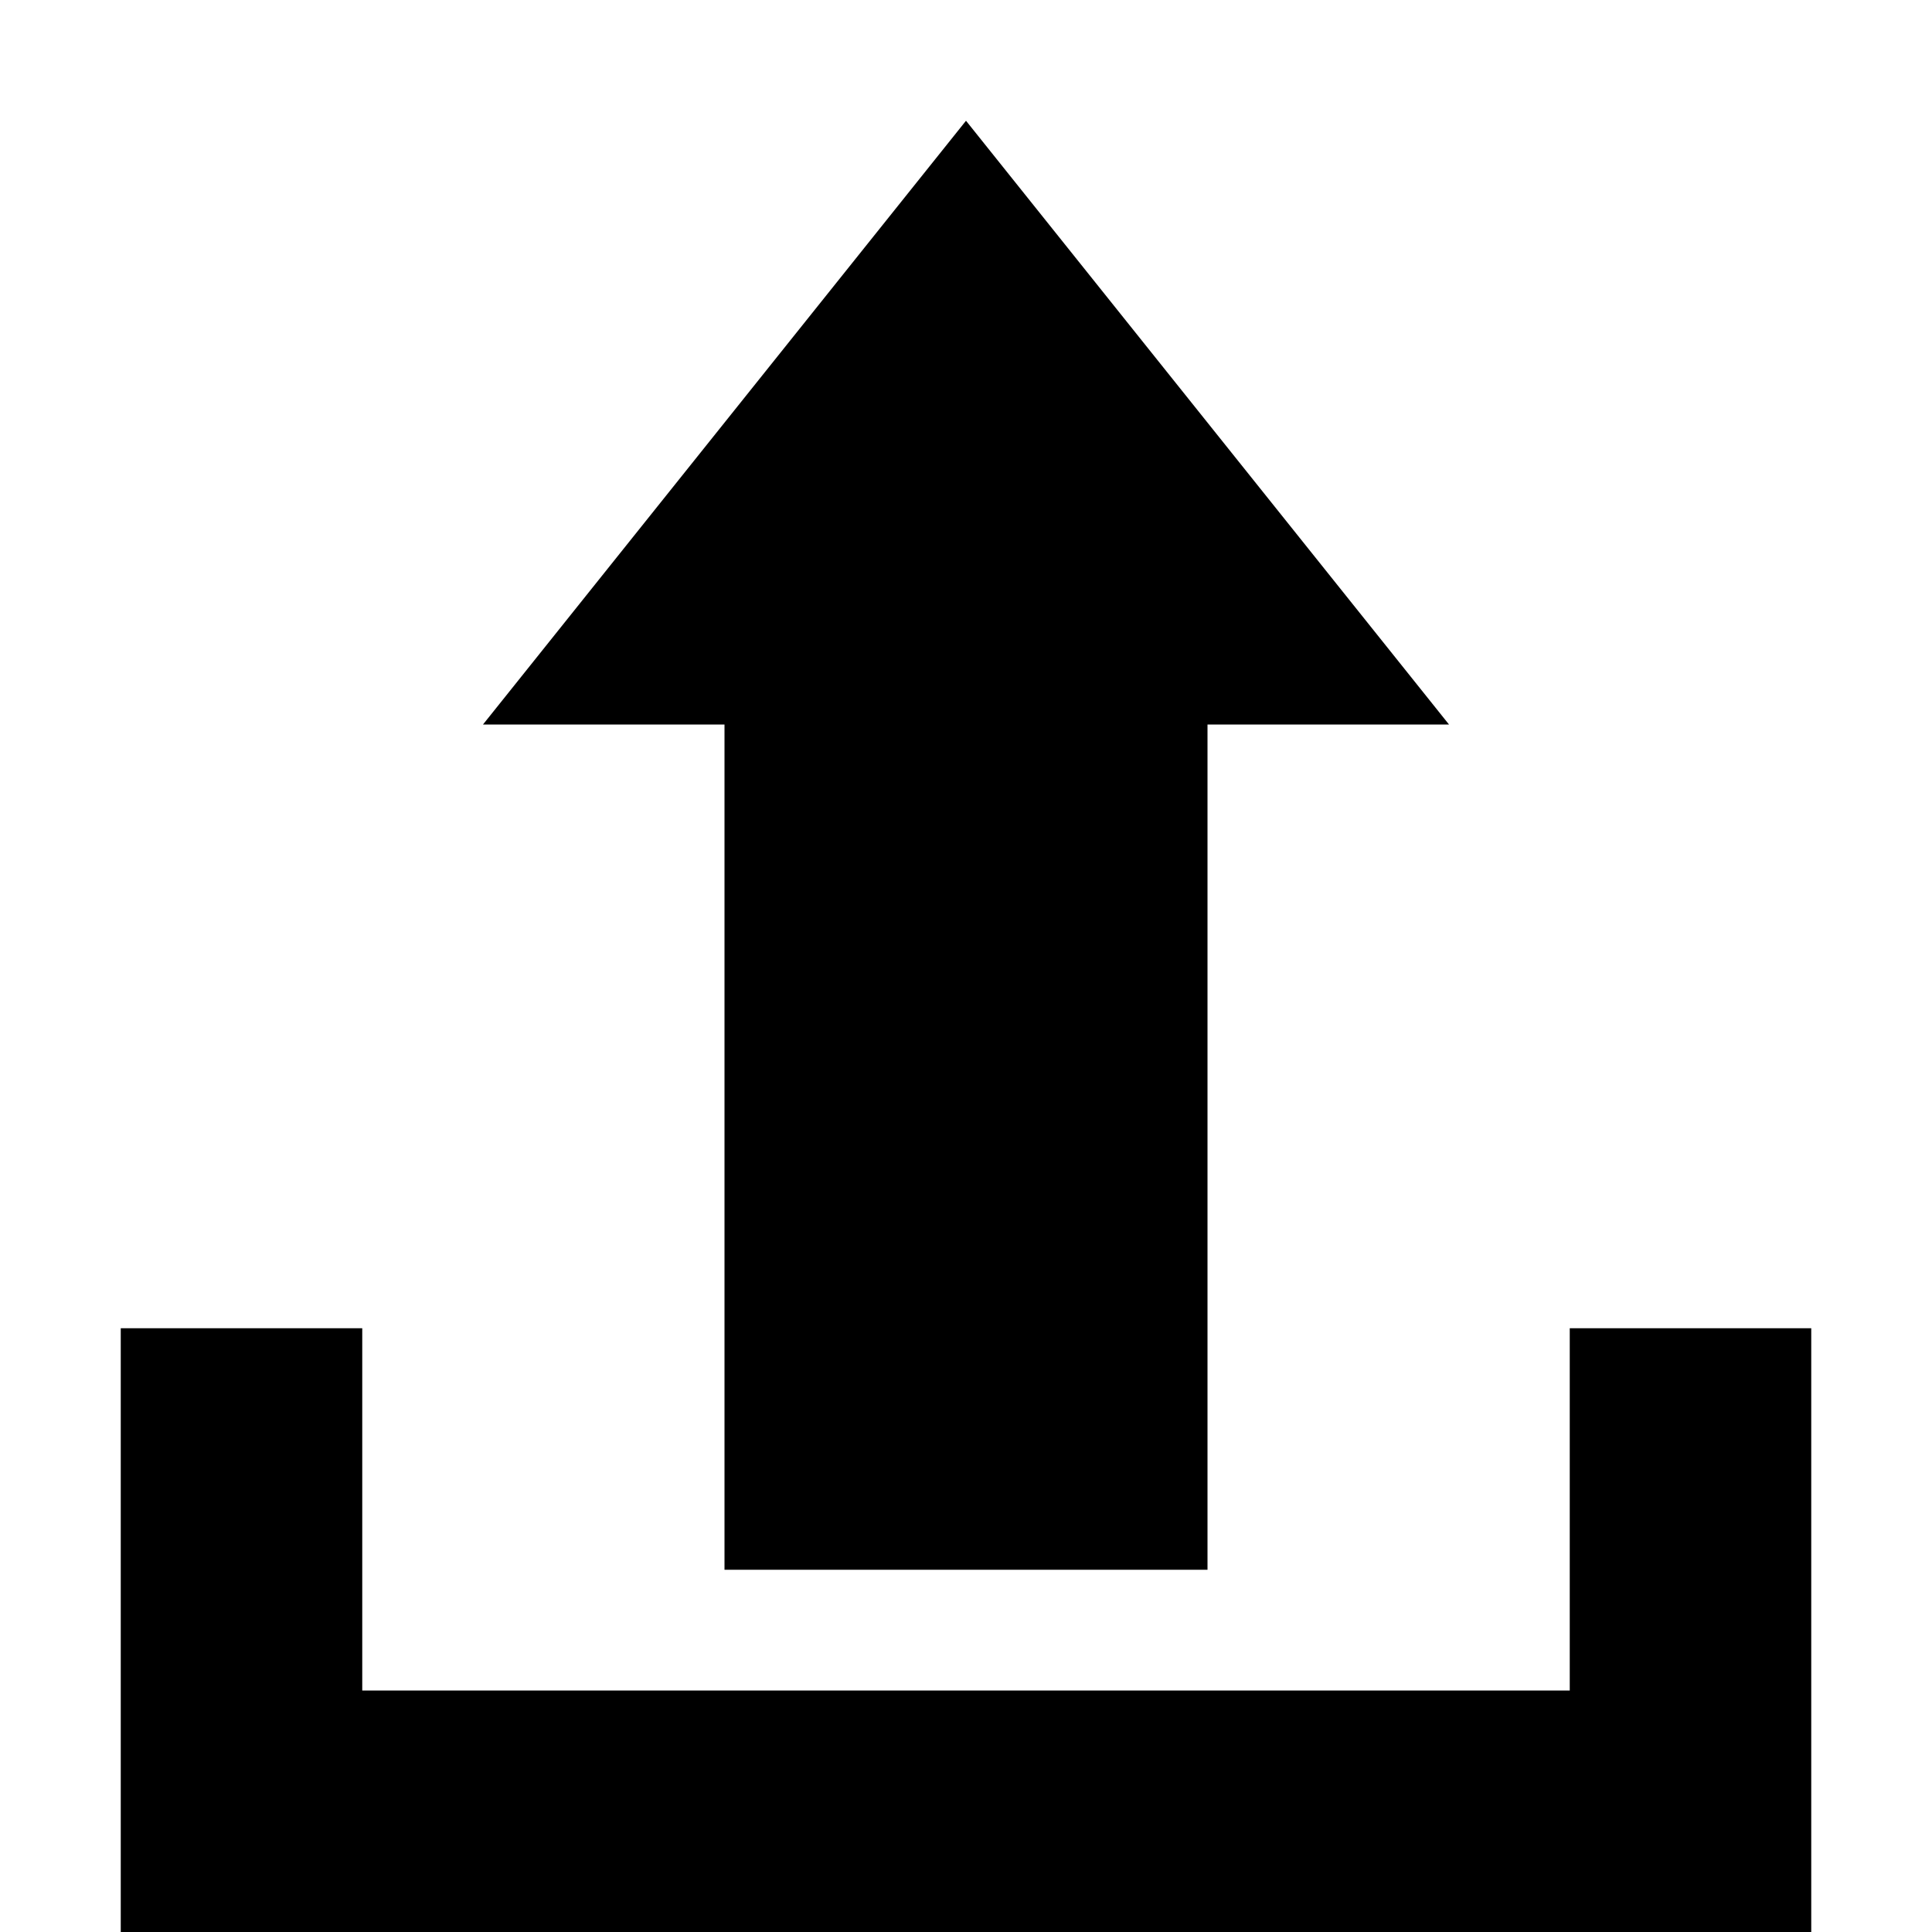
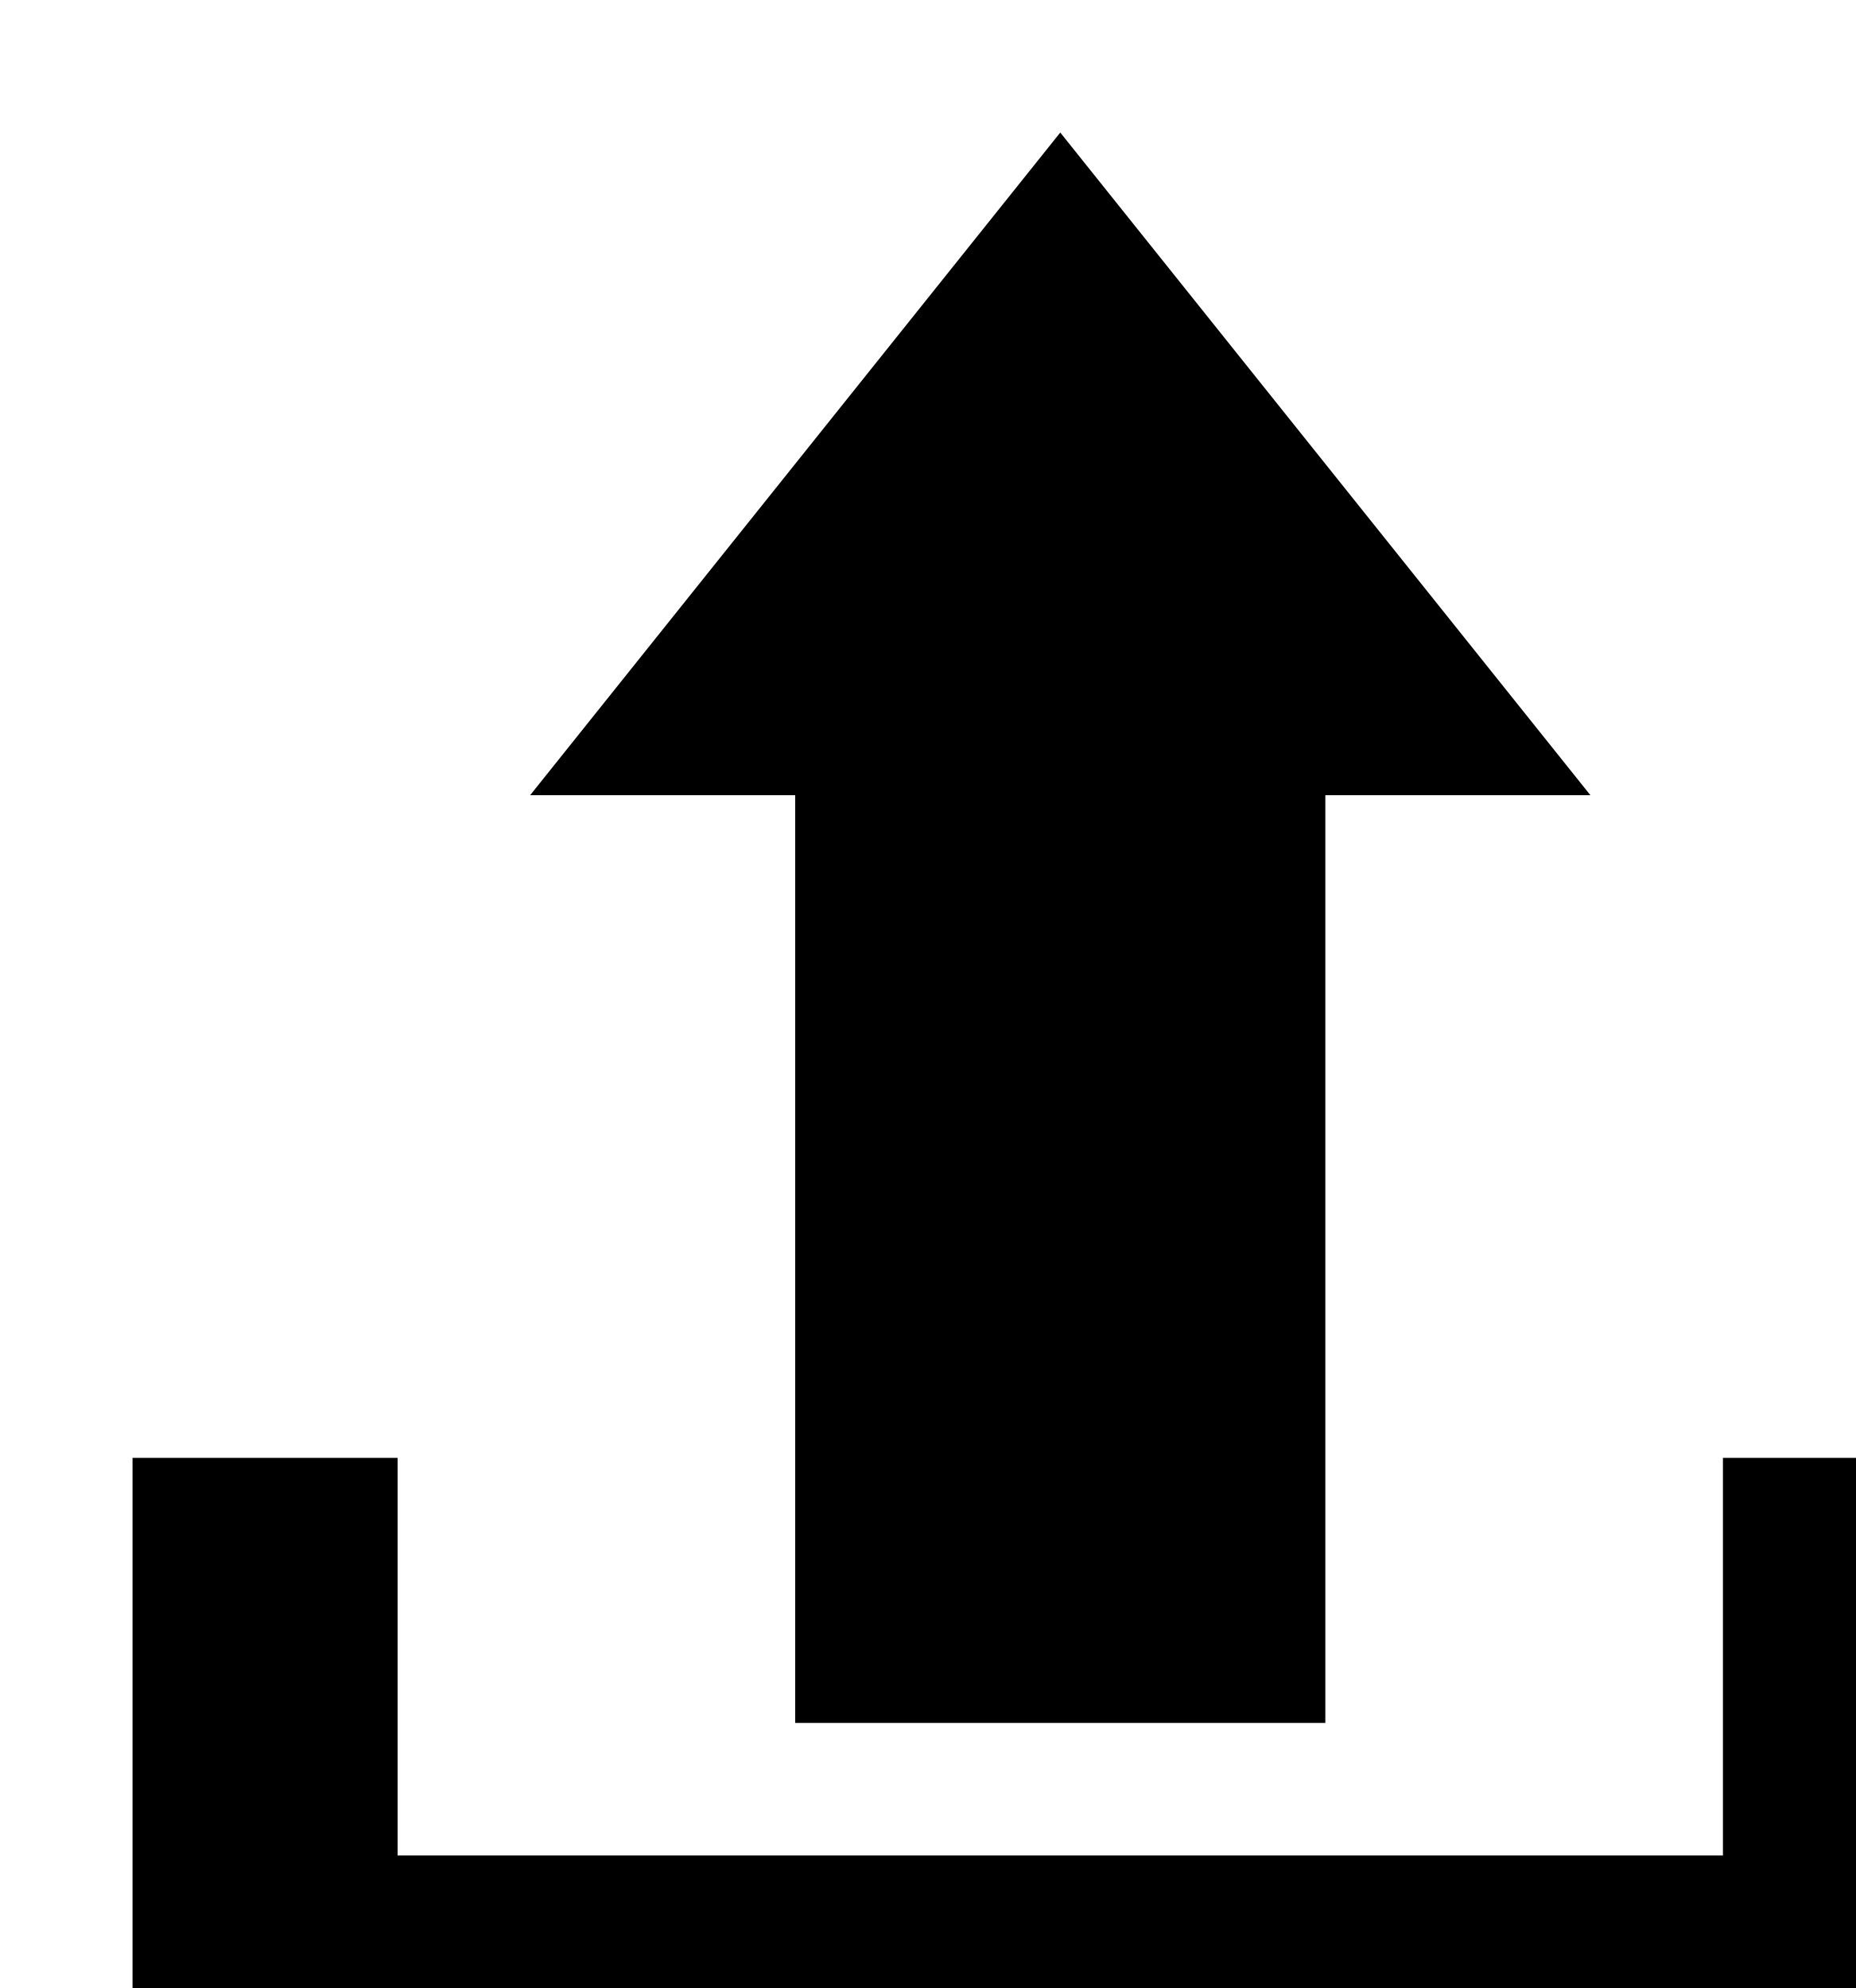
- <svg xmlns="http://www.w3.org/2000/svg" height="16px" version="1.1" viewBox="0 0 16 16" width="16px">
-   <g transform="translate(-768, -432)">
-     <path d="M769,446 L781,446 L781,443 L783,443 L783,446 L783,448 L769,448 Z M769,443 L771,443 L771,446 L769,446 Z M778,438 L778,445 L774,445 L774,438 L772,438 L776,433 L780,438 Z M778,438" />
-   </g>
+ <svg xmlns="http://www.w3.org/2000/svg">
+   <path d="M1 14h12v-3h2v5H1zm0-3h2v3H1zm9-5v7H6V6H4l4-5 4 5zm0 0" />
</svg>
